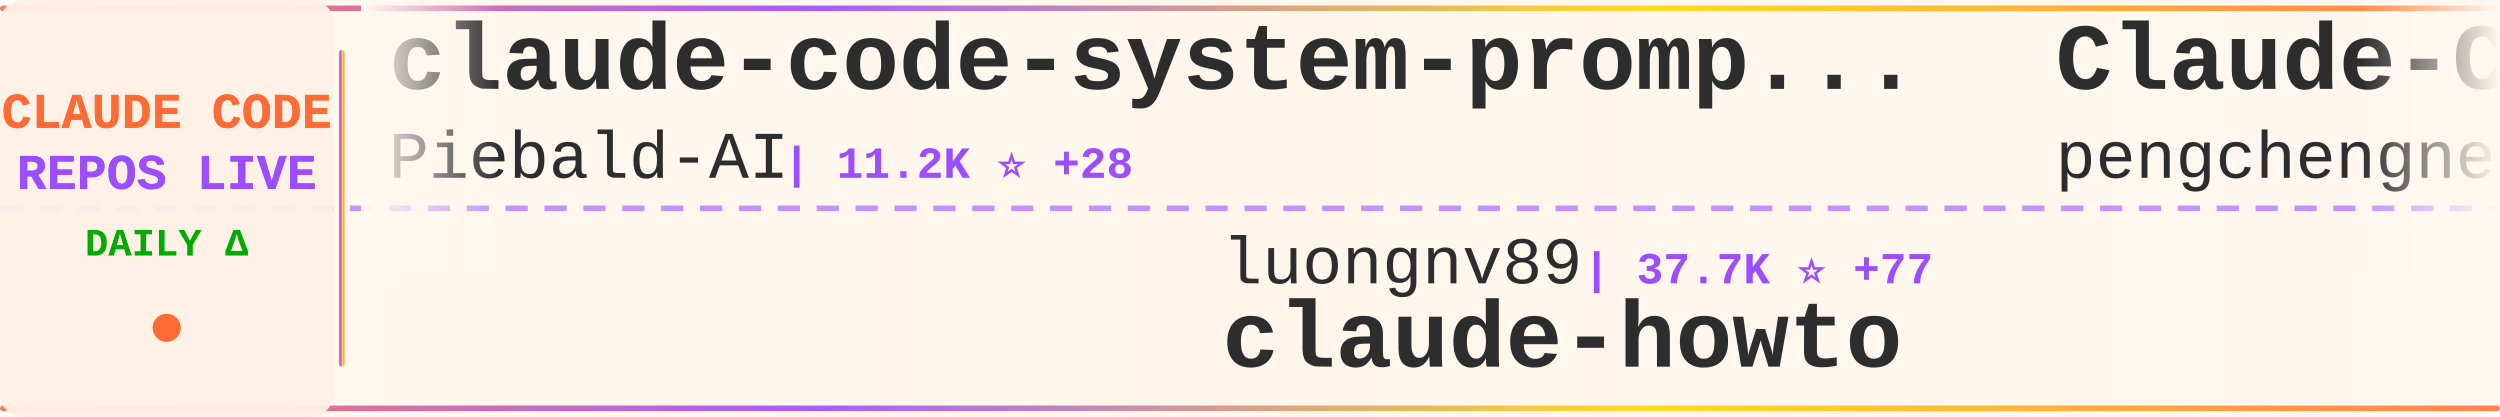
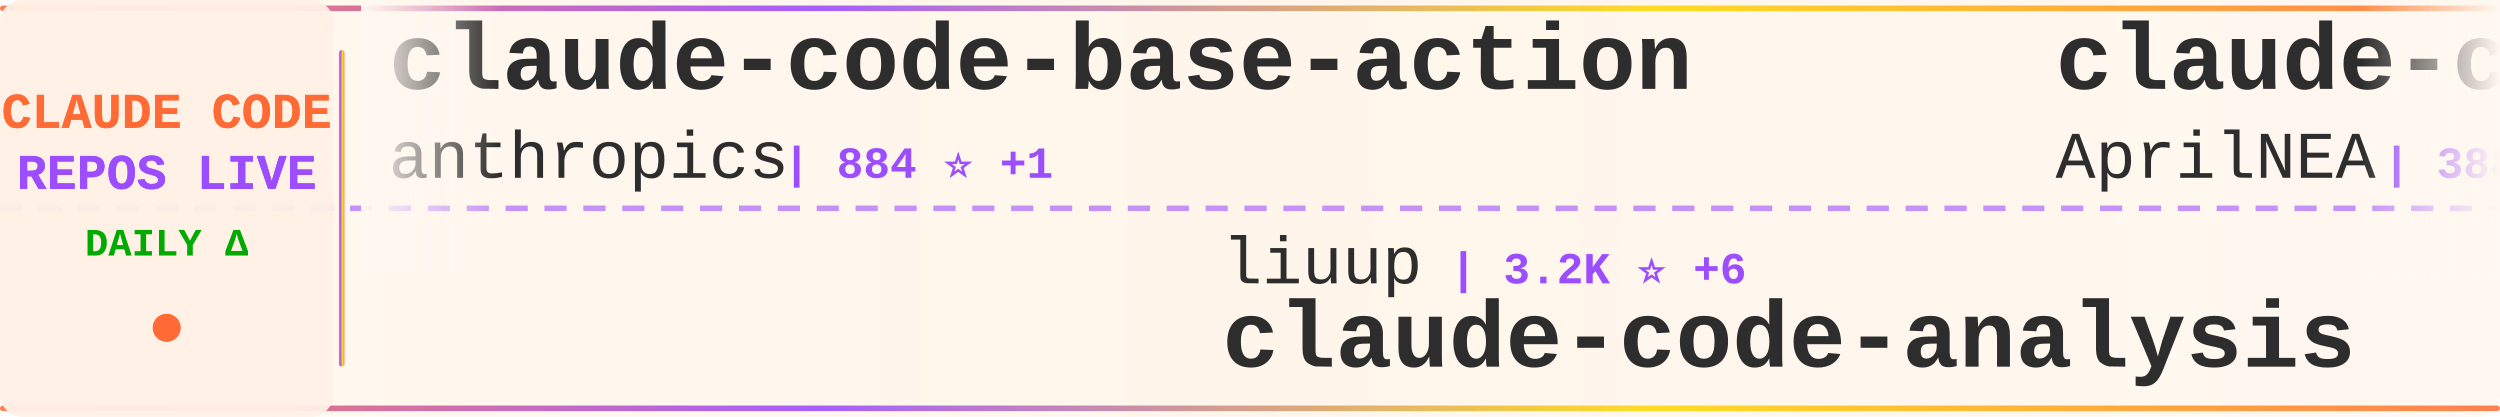
<svg xmlns="http://www.w3.org/2000/svg" width="900" height="150">
  <defs>
    <linearGradient id="tickerBg" x1="0%" y1="0%" x2="100%" y2="0%">
      <stop offset="0%" style="stop-color:#fff8f0;stop-opacity:0.98" />
      <stop offset="50%" style="stop-color:#fff5eb;stop-opacity:1" />
      <stop offset="100%" style="stop-color:#fff8f0;stop-opacity:0.98" />
    </linearGradient>
    <linearGradient id="borderGrad" x1="0%" y1="0%" x2="100%" y2="0%">
      <stop offset="0%" style="stop-color:#FF6B35;stop-opacity:0.85">
        <animate attributeName="stop-opacity" values="0.85;1;0.85" dur="2s" repeatCount="indefinite" />
      </stop>
      <stop offset="33%" style="stop-color:#9C4EFF;stop-opacity:0.9">
        <animate attributeName="stop-opacity" values="0.9;1;0.9" dur="2.2s" repeatCount="indefinite" />
      </stop>
      <stop offset="66%" style="stop-color:#FFD700;stop-opacity:0.85">
        <animate attributeName="stop-opacity" values="0.85;1;0.85" dur="1.8s" repeatCount="indefinite" />
      </stop>
      <stop offset="100%" style="stop-color:#FF6B35;stop-opacity:0.85">
        <animate attributeName="stop-opacity" values="0.85;1;0.85" dur="2s" repeatCount="indefinite" />
      </stop>
    </linearGradient>
    <filter id="textGlow">
      <feGaussianBlur stdDeviation="0.15" result="coloredBlur" />
      <feMerge>
        <feMergeNode in="coloredBlur" />
        <feMergeNode in="SourceGraphic" />
      </feMerge>
    </filter>
    <filter id="metricGlow">
      <feGaussianBlur stdDeviation="0.2" result="coloredBlur" />
      <feMerge>
        <feMergeNode in="coloredBlur" />
        <feMergeNode in="SourceGraphic" />
      </feMerge>
    </filter>
    <linearGradient id="leftFade" x1="0%" y1="0%" x2="100%" y2="0%">
      <stop offset="0%" style="stop-color:#fff8f0;stop-opacity:1" />
      <stop offset="100%" style="stop-color:#fff8f0;stop-opacity:0" />
    </linearGradient>
    <linearGradient id="rightFade" x1="0%" y1="0%" x2="100%" y2="0%">
      <stop offset="0%" style="stop-color:#fff8f0;stop-opacity:0" />
      <stop offset="100%" style="stop-color:#fff8f0;stop-opacity:1" />
    </linearGradient>
  </defs>
  <rect width="900" height="150" fill="url(#tickerBg)" rx="8" />
  <rect x="0" y="2" width="900" height="2" fill="url(#borderGrad)" rx="1" />
  <rect x="0" y="146" width="900" height="2" fill="url(#borderGrad)" rx="1" />
  <line x1="0" y1="75" x2="900" y2="75" stroke="#9C4EFF" stroke-width="2" stroke-dasharray="8 6" opacity="0.6" />
  <rect x="0" y="0" width="120" height="150" fill="#fff0e6" opacity="0.95" rx="8" />
  <text x="60" y="46" font-family="'Courier New', monospace" font-size="18" font-weight="bold" fill="#FF6B35" text-anchor="middle" filter="url(#textGlow)">
    CLAUDE CODE
  </text>
  <text x="60" y="68" font-family="'Courier New', monospace" font-size="18" font-weight="bold" fill="#9C4EFF" text-anchor="middle" filter="url(#textGlow)">
    REPOS LIVE
  </text>
  <text x="60" y="92" font-family="'Courier New', monospace" font-size="14" font-weight="bold" fill="#00aa00" text-anchor="middle">
    DAILY Δ
  </text>
  <circle cx="60" cy="118" r="5" fill="#FF6B35" filter="url(#metricGlow)">
    <animate attributeName="r" values="4;6;4" dur="1.5s" repeatCount="indefinite" />
    <animate attributeName="opacity" values="0.6;1;0.6" dur="1.5s" repeatCount="indefinite" />
  </circle>
  <rect x="122" y="18" width="2" height="114" fill="url(#borderGrad)" rx="1" />
  <clipPath id="tickerClip">
    <rect x="130" y="0" width="770" height="150" />
  </clipPath>
  <g clip-path="url(#tickerClip)">
    <g id="tickerItems">
      <animateTransform attributeName="transform" attributeType="XML" type="translate" from="0 0" to="-3000 0" dur="54s" repeatCount="indefinite" />
      <g transform="translate(0, 0)">
-         <text x="140" y="32" font-family="'Courier New', monospace" font-size="34" font-weight="bold" fill="#2d2d2d">claude-code-system-promp...</text>
-         <text x="140" y="64" font-family="'Courier New', monospace" font-size="24" font-weight="normal" fill="#2d2d2d" opacity="1.0">Piebald-AI</text>
-         <text x="282" y="64" font-family="'Courier New', monospace" font-size="16" font-weight="bold" fill="#9C4EFF"> | 11.2K ⭐ +28</text>
+         <text x="140" y="32" font-family="'Courier New', monospace" font-size="34" font-weight="bold" fill="#2d2d2d">claude-code-base-action</text>
+         <text x="140" y="64" font-family="'Courier New', monospace" font-size="24" font-weight="normal" fill="#2d2d2d" opacity="1.0">anthropics</text>
+         <text x="282" y="64" font-family="'Courier New', monospace" font-size="16" font-weight="bold" fill="#9C4EFF"> | 884 ⭐ +1</text>
      </g>
      <g transform="translate(300, 0)">
-         <text x="140" y="102" font-family="'Courier New', monospace" font-size="24" font-weight="normal" fill="#2d2d2d" opacity="1.0">luongnv89</text>
-         <text x="270" y="102" font-family="'Courier New', monospace" font-size="16" font-weight="bold" fill="#9C4EFF"> | 37.7K ⭐ +77</text>
-         <text x="140" y="132" font-family="'Courier New', monospace" font-size="34" font-weight="bold" fill="#2d2d2d">claude-howto</text>
+         <text x="140" y="102" font-family="'Courier New', monospace" font-size="24" font-weight="normal" fill="#2d2d2d" opacity="1.0">liuup</text>
+         <text x="222" y="102" font-family="'Courier New', monospace" font-size="16" font-weight="bold" fill="#9C4EFF"> | 3.2K ⭐ +6</text>
+         <text x="140" y="132" font-family="'Courier New', monospace" font-size="34" font-weight="bold" fill="#2d2d2d">claude-code-analysis</text>
      </g>
      <g transform="translate(600, 0)">
-         <text x="140" y="32" font-family="'Courier New', monospace" font-size="34" font-weight="bold" fill="#2d2d2d">Claude-Code</text>
-         <text x="140" y="64" font-family="'Courier New', monospace" font-size="24" font-weight="normal" fill="#2d2d2d" opacity="1.0">pengchengneo</text>
-         <text x="306" y="64" font-family="'Courier New', monospace" font-size="16" font-weight="bold" fill="#9C4EFF"> | 1.5K ⭐ +2</text>
+         <text x="140" y="32" font-family="'Courier New', monospace" font-size="34" font-weight="bold" fill="#2d2d2d">claude-code-source</text>
+         <text x="140" y="64" font-family="'Courier New', monospace" font-size="24" font-weight="normal" fill="#2d2d2d" opacity="1.0">AprilNEA</text>
+         <text x="258" y="64" font-family="'Courier New', monospace" font-size="16" font-weight="bold" fill="#9C4EFF"> | 388 ⭐</text>
      </g>
      <g transform="translate(900, 0)">
-         <text x="140" y="102" font-family="'Courier New', monospace" font-size="24" font-weight="normal" fill="#2d2d2d" opacity="1.0">anthropics</text>
-         <text x="282" y="102" font-family="'Courier New', monospace" font-size="16" font-weight="bold" fill="#9C4EFF"> | 8.1K ⭐ +13</text>
-         <text x="140" y="132" font-family="'Courier New', monospace" font-size="34" font-weight="bold" fill="#2d2d2d">claude-code-action</text>
+         <text x="140" y="102" font-family="'Courier New', monospace" font-size="24" font-weight="normal" fill="#2d2d2d" opacity="1.0">KPR111</text>
+         <text x="234" y="102" font-family="'Courier New', monospace" font-size="16" font-weight="bold" fill="#9C4EFF"> | 18 ⭐</text>
+         <text x="140" y="132" font-family="'Courier New', monospace" font-size="34" font-weight="bold" fill="#2d2d2d">Claude-Code</text>
      </g>
      <g transform="translate(1200, 0)">
-         <text x="140" y="32" font-family="'Courier New', monospace" font-size="34" font-weight="bold" fill="#2d2d2d">claude-code-guide</text>
-         <text x="140" y="64" font-family="'Courier New', monospace" font-size="24" font-weight="normal" fill="#2d2d2d" opacity="1.0">Cranot</text>
-         <text x="234" y="64" font-family="'Courier New', monospace" font-size="16" font-weight="bold" fill="#9C4EFF"> | 2.8K ⭐ +2</text>
+         <text x="140" y="32" font-family="'Courier New', monospace" font-size="34" font-weight="bold" fill="#2d2d2d">claude-code-source-code</text>
+         <text x="140" y="64" font-family="'Courier New', monospace" font-size="24" font-weight="normal" fill="#2d2d2d" opacity="1.0">777genius</text>
+         <text x="270" y="64" font-family="'Courier New', monospace" font-size="16" font-weight="bold" fill="#9C4EFF"> | 915 ⭐</text>
      </g>
      <g transform="translate(1500, 0)">
-         <text x="140" y="102" font-family="'Courier New', monospace" font-size="24" font-weight="normal" fill="#2d2d2d" opacity="1.0">jeremylongshore</text>
-         <text x="342" y="102" font-family="'Courier New', monospace" font-size="16" font-weight="bold" fill="#9C4EFF"> | 2.4K ⭐ +6</text>
-         <text x="140" y="132" font-family="'Courier New', monospace" font-size="34" font-weight="bold" fill="#2d2d2d">claude-code-plugins-plus...</text>
+         <text x="140" y="102" font-family="'Courier New', monospace" font-size="24" font-weight="normal" fill="#2d2d2d" opacity="1.0">1rgs</text>
+         <text x="210" y="102" font-family="'Courier New', monospace" font-size="16" font-weight="bold" fill="#9C4EFF"> | 3.6K ⭐ +1</text>
+         <text x="140" y="132" font-family="'Courier New', monospace" font-size="34" font-weight="bold" fill="#2d2d2d">claude-code-proxy</text>
      </g>
      <g transform="translate(1800, 0)">
-         <text x="140" y="32" font-family="'Courier New', monospace" font-size="34" font-weight="bold" fill="#2d2d2d">Claude-Code-Source-Study</text>
-         <text x="140" y="64" font-family="'Courier New', monospace" font-size="24" font-weight="normal" fill="#2d2d2d" opacity="1.0">luyao618</text>
-         <text x="258" y="64" font-family="'Courier New', monospace" font-size="16" font-weight="bold" fill="#9C4EFF"> | 1.5K ⭐ +3</text>
+         <text x="140" y="32" font-family="'Courier New', monospace" font-size="34" font-weight="bold" fill="#2d2d2d">claude-code-tips</text>
+         <text x="140" y="64" font-family="'Courier New', monospace" font-size="24" font-weight="normal" fill="#2d2d2d" opacity="1.0">ykdojo</text>
+         <text x="234" y="64" font-family="'Courier New', monospace" font-size="16" font-weight="bold" fill="#9C4EFF"> | 8.9K ⭐ +9</text>
      </g>
      <g transform="translate(2100, 0)">
-         <text x="140" y="102" font-family="'Courier New', monospace" font-size="24" font-weight="normal" fill="#2d2d2d" opacity="1.0">777genius</text>
-         <text x="270" y="102" font-family="'Courier New', monospace" font-size="16" font-weight="bold" fill="#9C4EFF"> | 915 ⭐</text>
-         <text x="140" y="132" font-family="'Courier New', monospace" font-size="34" font-weight="bold" fill="#2d2d2d">claude-code-source-code</text>
+         <text x="140" y="102" font-family="'Courier New', monospace" font-size="24" font-weight="normal" fill="#2d2d2d" opacity="1.0">hangsman</text>
+         <text x="258" y="102" font-family="'Courier New', monospace" font-size="16" font-weight="bold" fill="#9C4EFF"> | 787 ⭐</text>
+         <text x="140" y="132" font-family="'Courier New', monospace" font-size="34" font-weight="bold" fill="#2d2d2d">claude-code-source</text>
      </g>
      <g transform="translate(2400, 0)">
-         <text x="140" y="32" font-family="'Courier New', monospace" font-size="34" font-weight="bold" fill="#2d2d2d">claude-code-video-toolki...</text>
-         <text x="140" y="64" font-family="'Courier New', monospace" font-size="24" font-weight="normal" fill="#2d2d2d" opacity="1.0">digitalsamba</text>
-         <text x="306" y="64" font-family="'Courier New', monospace" font-size="16" font-weight="bold" fill="#9C4EFF"> | 1.5K ⭐ +7</text>
+         <text x="140" y="32" font-family="'Courier New', monospace" font-size="34" font-weight="bold" fill="#2d2d2d">claude-code-tudou</text>
+         <text x="140" y="64" font-family="'Courier New', monospace" font-size="24" font-weight="normal" fill="#2d2d2d" opacity="1.0">AICoderTudou</text>
+         <text x="306" y="64" font-family="'Courier New', monospace" font-size="16" font-weight="bold" fill="#9C4EFF"> | 500 ⭐</text>
      </g>
      <g transform="translate(2700, 0)">
-         <text x="140" y="102" font-family="'Courier New', monospace" font-size="24" font-weight="normal" fill="#2d2d2d" opacity="1.0">edmund-io</text>
-         <text x="270" y="102" font-family="'Courier New', monospace" font-size="16" font-weight="bold" fill="#9C4EFF"> | 1.5K ⭐</text>
-         <text x="140" y="132" font-family="'Courier New', monospace" font-size="34" font-weight="bold" fill="#2d2d2d">edmunds-claude-code</text>
+         <text x="140" y="102" font-family="'Courier New', monospace" font-size="24" font-weight="normal" fill="#2d2d2d" opacity="1.0">SeemSeam</text>
+         <text x="258" y="102" font-family="'Courier New', monospace" font-size="16" font-weight="bold" fill="#9C4EFF"> | 3.0K ⭐ +10</text>
+         <text x="140" y="132" font-family="'Courier New', monospace" font-size="34" font-weight="bold" fill="#2d2d2d">claude_codex_bridge</text>
      </g>
      <g transform="translate(3000, 0)">
-         <text x="140" y="32" font-family="'Courier New', monospace" font-size="34" font-weight="bold" fill="#2d2d2d">claude-code-system-promp...</text>
-         <text x="140" y="64" font-family="'Courier New', monospace" font-size="24" font-weight="normal" fill="#2d2d2d" opacity="1.0">Piebald-AI</text>
-         <text x="282" y="64" font-family="'Courier New', monospace" font-size="16" font-weight="bold" fill="#9C4EFF"> | 11.2K ⭐ +28</text>
+         <text x="140" y="32" font-family="'Courier New', monospace" font-size="34" font-weight="bold" fill="#2d2d2d">claude-code-base-action</text>
+         <text x="140" y="64" font-family="'Courier New', monospace" font-size="24" font-weight="normal" fill="#2d2d2d" opacity="1.0">anthropics</text>
+         <text x="282" y="64" font-family="'Courier New', monospace" font-size="16" font-weight="bold" fill="#9C4EFF"> | 884 ⭐ +1</text>
      </g>
      <g transform="translate(3300, 0)">
-         <text x="140" y="102" font-family="'Courier New', monospace" font-size="24" font-weight="normal" fill="#2d2d2d" opacity="1.0">luongnv89</text>
-         <text x="270" y="102" font-family="'Courier New', monospace" font-size="16" font-weight="bold" fill="#9C4EFF"> | 37.7K ⭐ +77</text>
-         <text x="140" y="132" font-family="'Courier New', monospace" font-size="34" font-weight="bold" fill="#2d2d2d">claude-howto</text>
+         <text x="140" y="102" font-family="'Courier New', monospace" font-size="24" font-weight="normal" fill="#2d2d2d" opacity="1.0">liuup</text>
+         <text x="222" y="102" font-family="'Courier New', monospace" font-size="16" font-weight="bold" fill="#9C4EFF"> | 3.2K ⭐ +6</text>
+         <text x="140" y="132" font-family="'Courier New', monospace" font-size="34" font-weight="bold" fill="#2d2d2d">claude-code-analysis</text>
      </g>
      <g transform="translate(3600, 0)">
-         <text x="140" y="32" font-family="'Courier New', monospace" font-size="34" font-weight="bold" fill="#2d2d2d">Claude-Code</text>
-         <text x="140" y="64" font-family="'Courier New', monospace" font-size="24" font-weight="normal" fill="#2d2d2d" opacity="1.0">pengchengneo</text>
-         <text x="306" y="64" font-family="'Courier New', monospace" font-size="16" font-weight="bold" fill="#9C4EFF"> | 1.5K ⭐ +2</text>
+         <text x="140" y="32" font-family="'Courier New', monospace" font-size="34" font-weight="bold" fill="#2d2d2d">claude-code-source</text>
+         <text x="140" y="64" font-family="'Courier New', monospace" font-size="24" font-weight="normal" fill="#2d2d2d" opacity="1.0">AprilNEA</text>
+         <text x="258" y="64" font-family="'Courier New', monospace" font-size="16" font-weight="bold" fill="#9C4EFF"> | 388 ⭐</text>
      </g>
      <g transform="translate(3900, 0)">
-         <text x="140" y="102" font-family="'Courier New', monospace" font-size="24" font-weight="normal" fill="#2d2d2d" opacity="1.0">anthropics</text>
-         <text x="282" y="102" font-family="'Courier New', monospace" font-size="16" font-weight="bold" fill="#9C4EFF"> | 8.1K ⭐ +13</text>
-         <text x="140" y="132" font-family="'Courier New', monospace" font-size="34" font-weight="bold" fill="#2d2d2d">claude-code-action</text>
+         <text x="140" y="102" font-family="'Courier New', monospace" font-size="24" font-weight="normal" fill="#2d2d2d" opacity="1.0">KPR111</text>
+         <text x="234" y="102" font-family="'Courier New', monospace" font-size="16" font-weight="bold" fill="#9C4EFF"> | 18 ⭐</text>
+         <text x="140" y="132" font-family="'Courier New', monospace" font-size="34" font-weight="bold" fill="#2d2d2d">Claude-Code</text>
      </g>
    </g>
  </g>
  <rect x="130" y="0" width="50" height="100" fill="url(#leftFade)" />
  <rect x="850" y="0" width="50" height="100" fill="url(#rightFade)" />
</svg>
